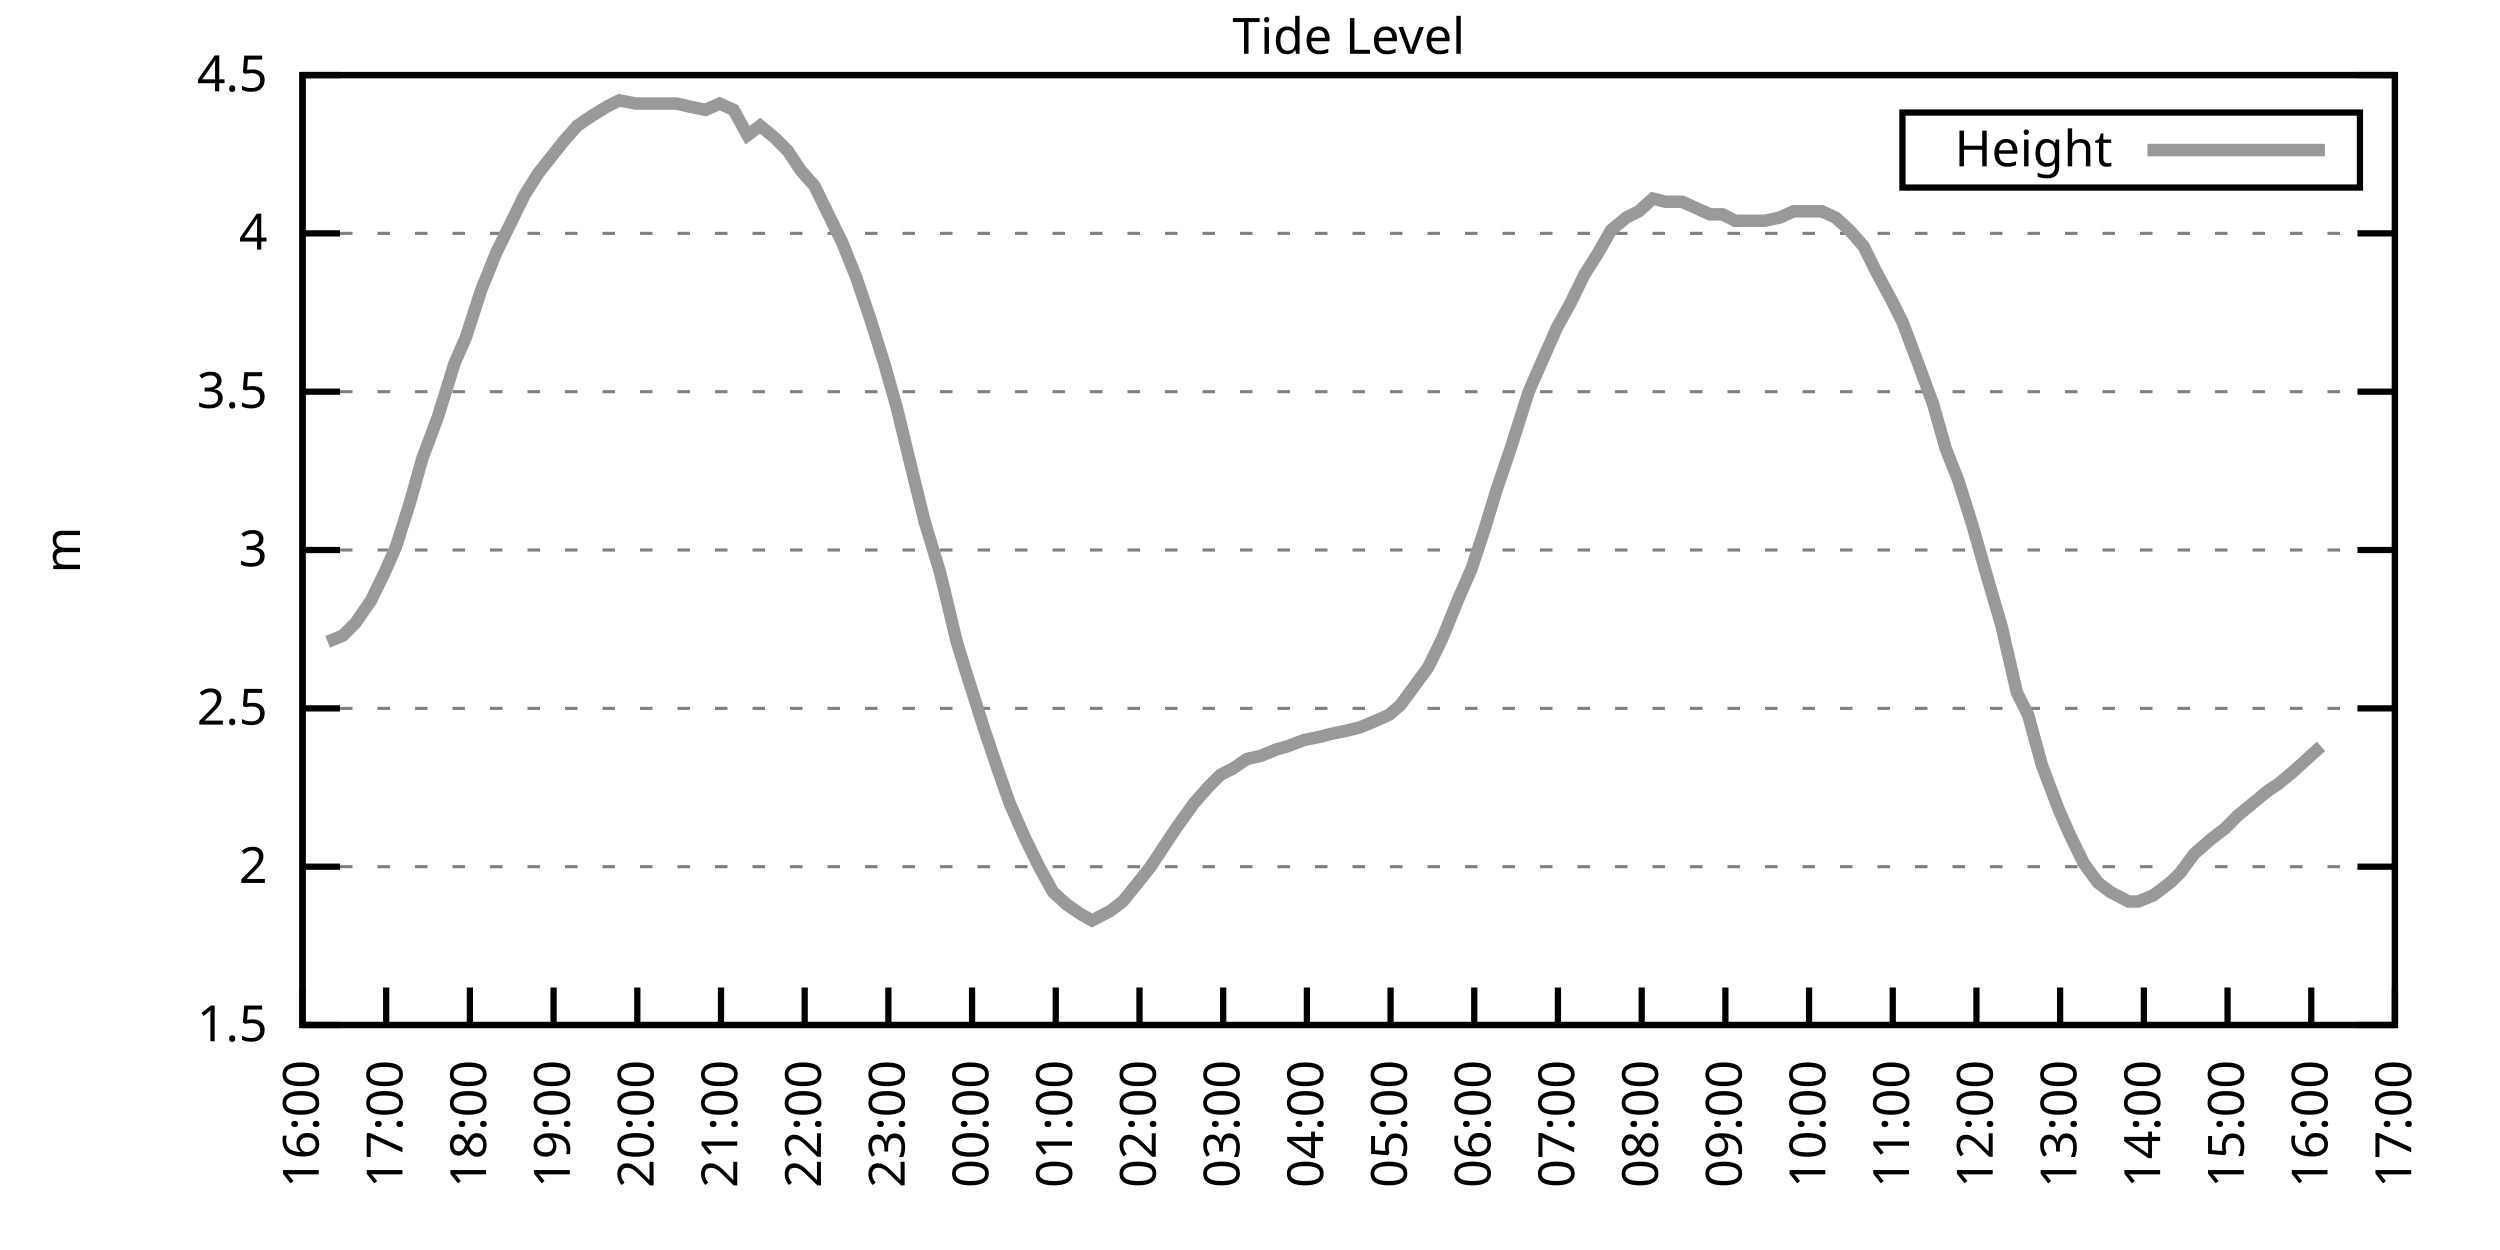
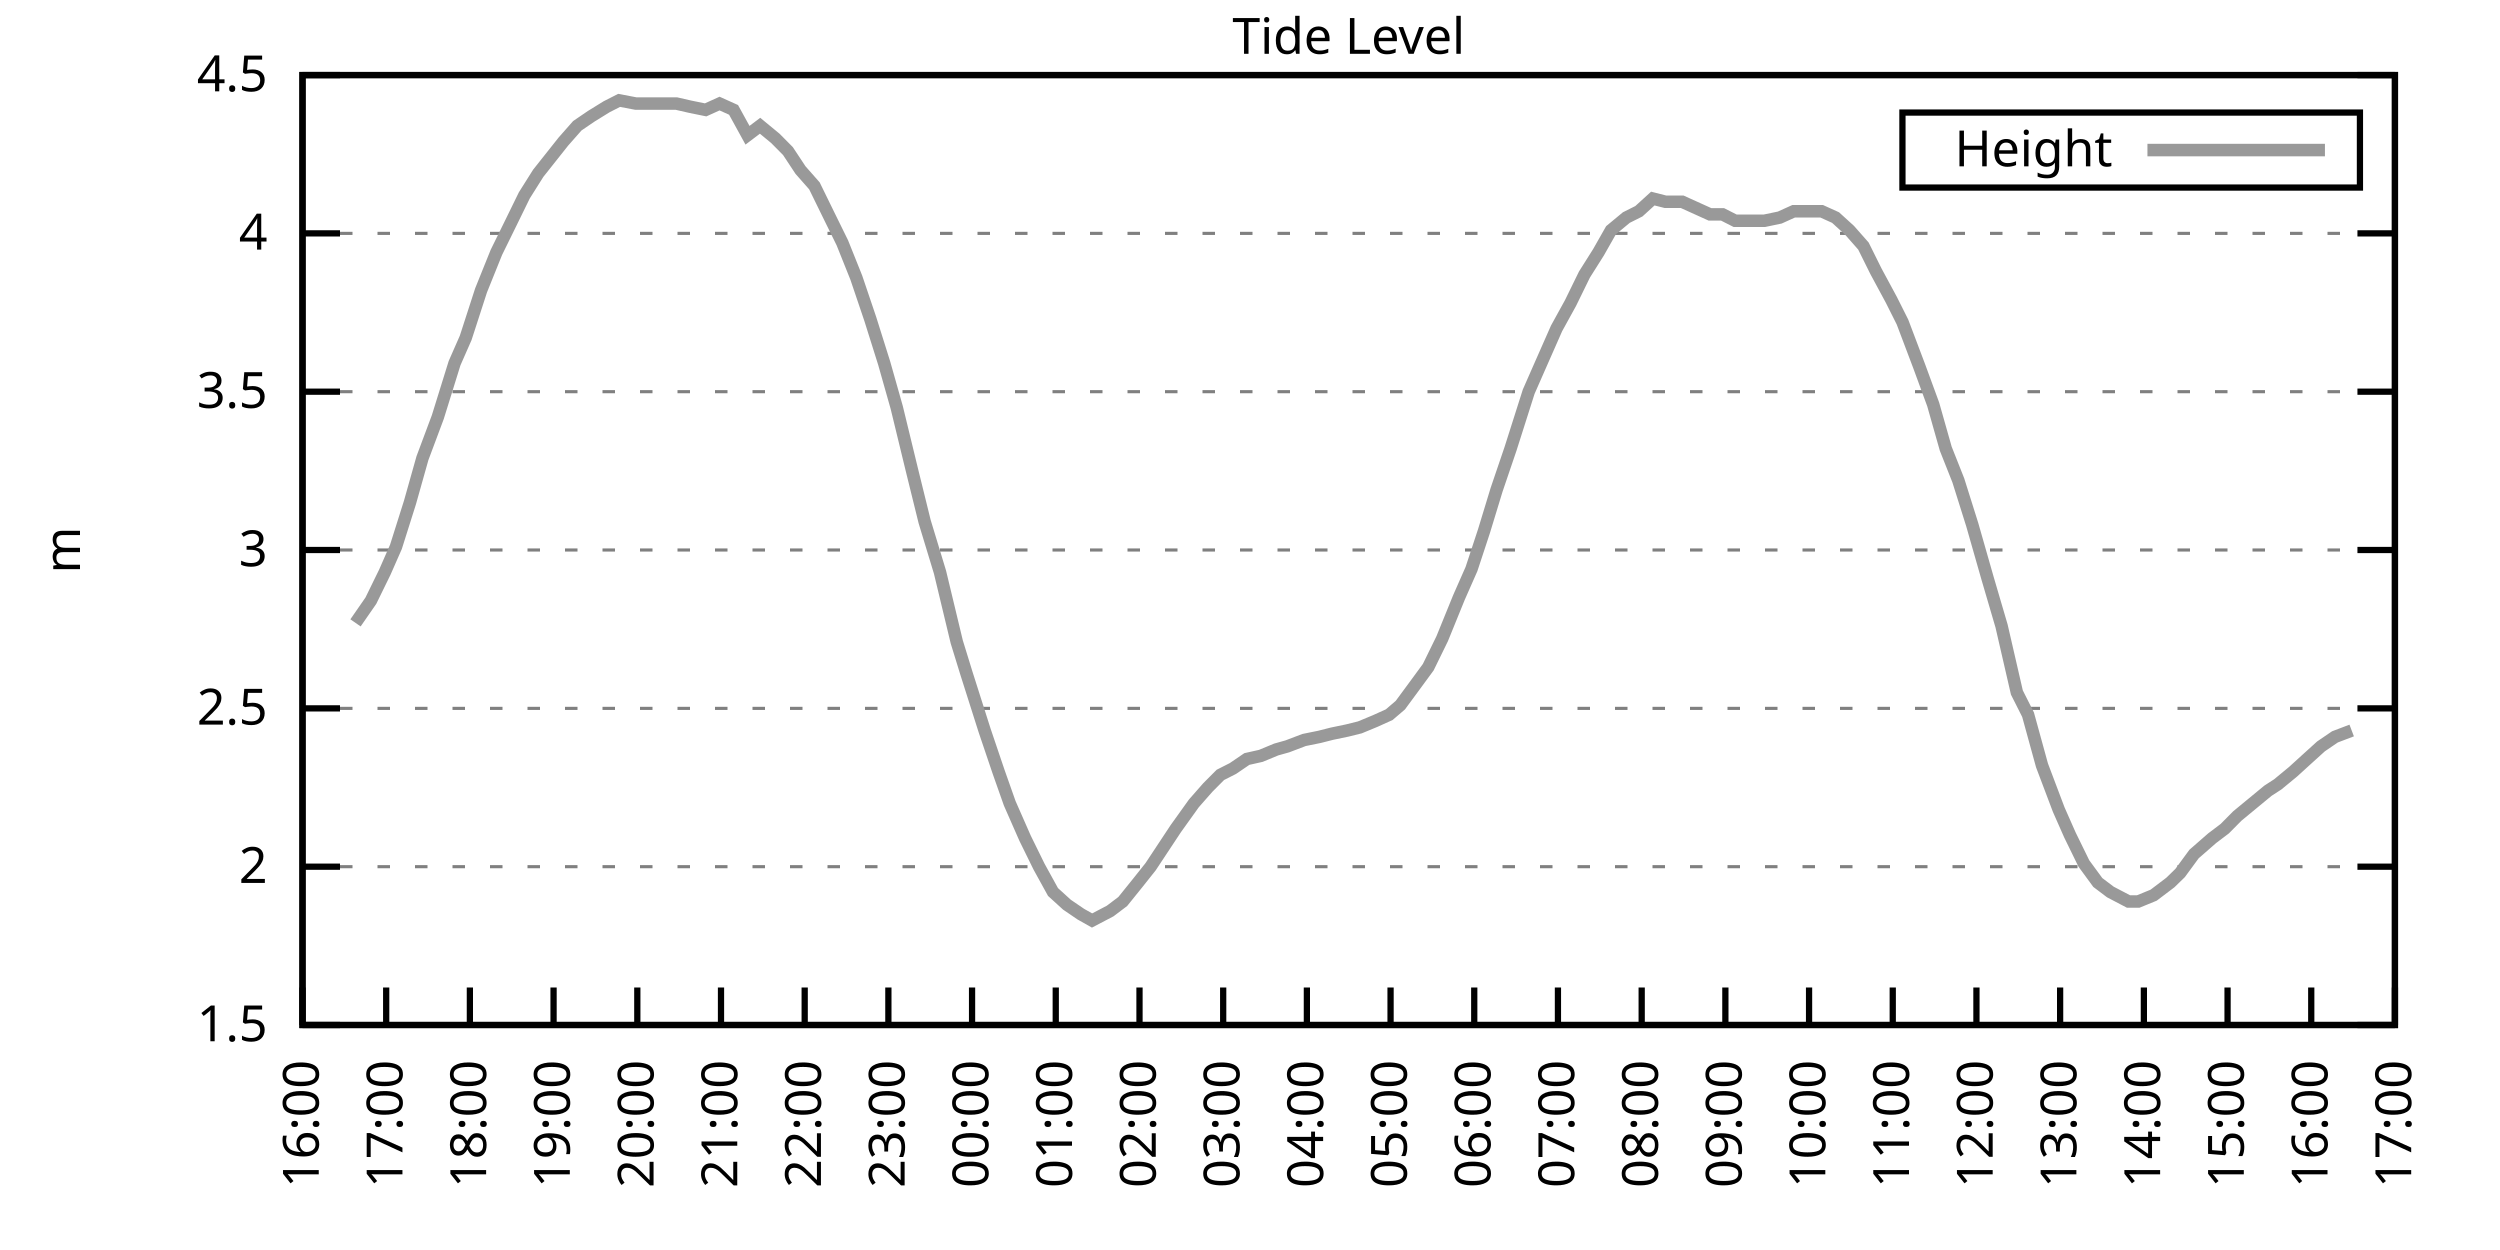
<svg xmlns="http://www.w3.org/2000/svg" xmlns:xlink="http://www.w3.org/1999/xlink" width="400" height="200" viewBox="0 0 400 200">
  <g id="gnuplot_canvas">
    <rect x="0" y="0" width="400" height="200" fill="none" />
    <defs>
      <circle id="gpDot" r="0.5" stroke-width="0.5" stroke="currentColor" />
      <path id="gpPt0" stroke-width="0.333" stroke="currentColor" d="M-1,0 h2 M0,-1 v2" />
      <path id="gpPt1" stroke-width="0.333" stroke="currentColor" d="M-1,-1 L1,1 M1,-1 L-1,1" />
      <path id="gpPt2" stroke-width="0.333" stroke="currentColor" d="M-1,0 L1,0 M0,-1 L0,1 M-1,-1 L1,1 M-1,1 L1,-1" />
      <rect id="gpPt3" stroke-width="0.333" stroke="currentColor" x="-1" y="-1" width="2" height="2" />
      <rect id="gpPt4" stroke-width="0.333" stroke="currentColor" fill="currentColor" x="-1" y="-1" width="2" height="2" />
      <circle id="gpPt5" stroke-width="0.333" stroke="currentColor" cx="0" cy="0" r="1" />
      <use xlink:href="#gpPt5" id="gpPt6" fill="currentColor" stroke="none" />
      <path id="gpPt7" stroke-width="0.333" stroke="currentColor" d="M0,-1.33 L-1.33,0.67 L1.33,0.67 z" />
      <use xlink:href="#gpPt7" id="gpPt8" fill="currentColor" stroke="none" />
      <use xlink:href="#gpPt7" id="gpPt9" stroke="currentColor" transform="rotate(180)" />
      <use xlink:href="#gpPt9" id="gpPt10" fill="currentColor" stroke="none" />
      <use xlink:href="#gpPt3" id="gpPt11" stroke="currentColor" transform="rotate(45)" />
      <use xlink:href="#gpPt11" id="gpPt12" fill="currentColor" stroke="none" />
      <path id="gpPt13" stroke-width="0.333" stroke="currentColor" d="M0,1.330 L1.265,0.411 L0.782,-1.067 L-0.782,-1.076 L-1.265,0.411 z" />
      <use xlink:href="#gpPt13" id="gpPt14" fill="currentColor" stroke="none" />
      <filter id="textbox" filterUnits="objectBoundingBox" x="0" y="0" height="1" width="1">
        <feFlood flood-color="white" flood-opacity="1" result="bgnd" />
        <feComposite in="SourceGraphic" in2="bgnd" operator="atop" />
      </filter>
      <filter id="greybox" filterUnits="objectBoundingBox" x="0" y="0" height="1" width="1">
        <feFlood flood-color="lightgrey" flood-opacity="1" result="grey" />
        <feComposite in="SourceGraphic" in2="grey" operator="atop" />
      </filter>
    </defs>
    <g fill="none" color="white" stroke="currentColor" stroke-width="1.00" stroke-linecap="butt" stroke-linejoin="miter">
</g>
    <g fill="none" color="black" stroke="currentColor" stroke-width="1.00" stroke-linecap="butt" stroke-linejoin="miter">
      <g stroke="none" shape-rendering="crispEdges">
        <polygon fill="rgb(255, 255, 255)" points="48.40,164.00 383.18,164.00 383.18,12.02 48.40,12.02 " />
      </g>
    </g>
    <g fill="none" color="black" stroke="currentColor" stroke-width="1.00" stroke-linecap="butt" stroke-linejoin="miter">
</g>
    <g fill="none" color="black" stroke="black" stroke-width="0.50" stroke-linecap="butt" stroke-linejoin="miter">
</g>
    <g fill="none" color="gray" stroke="currentColor" stroke-width="0.50" stroke-linecap="butt" stroke-linejoin="miter">
      <path stroke="gray" stroke-dasharray="2,4" class="gridline" d="M48.40,164.00 L383.19,164.00  " />
    </g>
    <g fill="none" color="gray" stroke="gray" stroke-width="1.00" stroke-linecap="butt" stroke-linejoin="miter">
</g>
    <g fill="none" color="black" stroke="currentColor" stroke-width="1.00" stroke-linecap="butt" stroke-linejoin="miter">
      <path stroke="black" d="M48.40,164.00 L54.40,164.00 M383.19,164.00 L377.19,164.00  " />
      <g transform="translate(42.80,166.60)" stroke="none" fill="black" font-family="Sans" font-size="8.00" text-anchor="end">
        <text>
          <tspan font-family="Sans"> 1.5</tspan>
        </text>
      </g>
    </g>
    <g fill="none" color="black" stroke="currentColor" stroke-width="1.00" stroke-linecap="butt" stroke-linejoin="miter">
</g>
    <g fill="none" color="black" stroke="black" stroke-width="0.50" stroke-linecap="butt" stroke-linejoin="miter">
</g>
    <g fill="none" color="gray" stroke="currentColor" stroke-width="0.50" stroke-linecap="butt" stroke-linejoin="miter">
      <path stroke="gray" stroke-dasharray="2,4" class="gridline" d="M48.40,138.67 L383.19,138.67  " />
    </g>
    <g fill="none" color="gray" stroke="gray" stroke-width="1.00" stroke-linecap="butt" stroke-linejoin="miter">
</g>
    <g fill="none" color="black" stroke="currentColor" stroke-width="1.00" stroke-linecap="butt" stroke-linejoin="miter">
      <path stroke="black" d="M48.40,138.67 L54.40,138.67 M383.19,138.67 L377.19,138.67  " />
      <g transform="translate(42.80,141.27)" stroke="none" fill="black" font-family="Sans" font-size="8.00" text-anchor="end">
        <text>
          <tspan font-family="Sans"> 2</tspan>
        </text>
      </g>
    </g>
    <g fill="none" color="black" stroke="currentColor" stroke-width="1.00" stroke-linecap="butt" stroke-linejoin="miter">
</g>
    <g fill="none" color="black" stroke="black" stroke-width="0.50" stroke-linecap="butt" stroke-linejoin="miter">
</g>
    <g fill="none" color="gray" stroke="currentColor" stroke-width="0.50" stroke-linecap="butt" stroke-linejoin="miter">
      <path stroke="gray" stroke-dasharray="2,4" class="gridline" d="M48.40,113.34 L383.19,113.34  " />
    </g>
    <g fill="none" color="gray" stroke="gray" stroke-width="1.00" stroke-linecap="butt" stroke-linejoin="miter">
</g>
    <g fill="none" color="black" stroke="currentColor" stroke-width="1.00" stroke-linecap="butt" stroke-linejoin="miter">
      <path stroke="black" d="M48.40,113.34 L54.40,113.34 M383.19,113.34 L377.19,113.34  " />
      <g transform="translate(42.80,115.94)" stroke="none" fill="black" font-family="Sans" font-size="8.00" text-anchor="end">
        <text>
          <tspan font-family="Sans"> 2.5</tspan>
        </text>
      </g>
    </g>
    <g fill="none" color="black" stroke="currentColor" stroke-width="1.00" stroke-linecap="butt" stroke-linejoin="miter">
</g>
    <g fill="none" color="black" stroke="black" stroke-width="0.50" stroke-linecap="butt" stroke-linejoin="miter">
</g>
    <g fill="none" color="gray" stroke="currentColor" stroke-width="0.50" stroke-linecap="butt" stroke-linejoin="miter">
      <path stroke="gray" stroke-dasharray="2,4" class="gridline" d="M48.40,88.00 L383.19,88.00  " />
    </g>
    <g fill="none" color="gray" stroke="gray" stroke-width="1.00" stroke-linecap="butt" stroke-linejoin="miter">
</g>
    <g fill="none" color="black" stroke="currentColor" stroke-width="1.00" stroke-linecap="butt" stroke-linejoin="miter">
      <path stroke="black" d="M48.40,88.00 L54.40,88.00 M383.19,88.00 L377.19,88.00  " />
      <g transform="translate(42.80,90.60)" stroke="none" fill="black" font-family="Sans" font-size="8.00" text-anchor="end">
        <text>
          <tspan font-family="Sans"> 3</tspan>
        </text>
      </g>
    </g>
    <g fill="none" color="black" stroke="currentColor" stroke-width="1.00" stroke-linecap="butt" stroke-linejoin="miter">
</g>
    <g fill="none" color="black" stroke="black" stroke-width="0.50" stroke-linecap="butt" stroke-linejoin="miter">
</g>
    <g fill="none" color="gray" stroke="currentColor" stroke-width="0.50" stroke-linecap="butt" stroke-linejoin="miter">
      <path stroke="gray" stroke-dasharray="2,4" class="gridline" d="M48.40,62.67 L383.19,62.67  " />
    </g>
    <g fill="none" color="gray" stroke="gray" stroke-width="1.00" stroke-linecap="butt" stroke-linejoin="miter">
</g>
    <g fill="none" color="black" stroke="currentColor" stroke-width="1.00" stroke-linecap="butt" stroke-linejoin="miter">
      <path stroke="black" d="M48.40,62.67 L54.40,62.67 M383.19,62.67 L377.19,62.67  " />
      <g transform="translate(42.80,65.27)" stroke="none" fill="black" font-family="Sans" font-size="8.00" text-anchor="end">
        <text>
          <tspan font-family="Sans"> 3.5</tspan>
        </text>
      </g>
    </g>
    <g fill="none" color="black" stroke="currentColor" stroke-width="1.00" stroke-linecap="butt" stroke-linejoin="miter">
</g>
    <g fill="none" color="black" stroke="black" stroke-width="0.50" stroke-linecap="butt" stroke-linejoin="miter">
</g>
    <g fill="none" color="gray" stroke="currentColor" stroke-width="0.50" stroke-linecap="butt" stroke-linejoin="miter">
      <path stroke="gray" stroke-dasharray="2,4" class="gridline" d="M48.40,37.34 L383.19,37.34  " />
    </g>
    <g fill="none" color="gray" stroke="gray" stroke-width="1.00" stroke-linecap="butt" stroke-linejoin="miter">
</g>
    <g fill="none" color="black" stroke="currentColor" stroke-width="1.00" stroke-linecap="butt" stroke-linejoin="miter">
      <path stroke="black" d="M48.40,37.34 L54.40,37.34 M383.19,37.34 L377.19,37.34  " />
      <g transform="translate(42.80,39.94)" stroke="none" fill="black" font-family="Sans" font-size="8.00" text-anchor="end">
        <text>
          <tspan font-family="Sans"> 4</tspan>
        </text>
      </g>
    </g>
    <g fill="none" color="black" stroke="currentColor" stroke-width="1.00" stroke-linecap="butt" stroke-linejoin="miter">
</g>
    <g fill="none" color="black" stroke="black" stroke-width="0.50" stroke-linecap="butt" stroke-linejoin="miter">
</g>
    <g fill="none" color="gray" stroke="currentColor" stroke-width="0.50" stroke-linecap="butt" stroke-linejoin="miter">
      <path stroke="gray" stroke-dasharray="2,4" class="gridline" d="M48.40,12.01 L383.19,12.01  " />
    </g>
    <g fill="none" color="gray" stroke="gray" stroke-width="1.00" stroke-linecap="butt" stroke-linejoin="miter">
</g>
    <g fill="none" color="black" stroke="currentColor" stroke-width="1.00" stroke-linecap="butt" stroke-linejoin="miter">
      <path stroke="black" d="M48.40,12.01 L54.40,12.01 M383.19,12.01 L377.19,12.01  " />
      <g transform="translate(42.80,14.61)" stroke="none" fill="black" font-family="Sans" font-size="8.00" text-anchor="end">
        <text>
          <tspan font-family="Sans"> 4.5</tspan>
        </text>
      </g>
    </g>
    <g fill="none" color="black" stroke="currentColor" stroke-width="1.00" stroke-linecap="butt" stroke-linejoin="miter">
      <path stroke="black" d="M48.40,164.00 L48.40,158.00  " />
      <g transform="translate(51.00,169.60) rotate(270.00)" stroke="none" fill="black" font-family="Sans" font-size="8.00" text-anchor="end">
        <text>
          <tspan font-family="Sans">16:00</tspan>
        </text>
      </g>
    </g>
    <g fill="none" color="black" stroke="currentColor" stroke-width="1.00" stroke-linecap="butt" stroke-linejoin="miter">
      <path stroke="black" d="M61.79,164.00 L61.79,158.00  " />
      <g transform="translate(64.39,169.60) rotate(270.00)" stroke="none" fill="black" font-family="Sans" font-size="8.00" text-anchor="end">
        <text>
          <tspan font-family="Sans">17:00</tspan>
        </text>
      </g>
    </g>
    <g fill="none" color="black" stroke="currentColor" stroke-width="1.00" stroke-linecap="butt" stroke-linejoin="miter">
      <path stroke="black" d="M75.18,164.00 L75.18,158.00  " />
      <g transform="translate(77.78,169.60) rotate(270.00)" stroke="none" fill="black" font-family="Sans" font-size="8.00" text-anchor="end">
        <text>
          <tspan font-family="Sans">18:00</tspan>
        </text>
      </g>
    </g>
    <g fill="none" color="black" stroke="currentColor" stroke-width="1.00" stroke-linecap="butt" stroke-linejoin="miter">
      <path stroke="black" d="M88.57,164.00 L88.57,158.00  " />
      <g transform="translate(91.17,169.60) rotate(270.00)" stroke="none" fill="black" font-family="Sans" font-size="8.00" text-anchor="end">
        <text>
          <tspan font-family="Sans">19:00</tspan>
        </text>
      </g>
    </g>
    <g fill="none" color="black" stroke="currentColor" stroke-width="1.00" stroke-linecap="butt" stroke-linejoin="miter">
      <path stroke="black" d="M101.97,164.00 L101.97,158.00  " />
      <g transform="translate(104.57,169.60) rotate(270.00)" stroke="none" fill="black" font-family="Sans" font-size="8.00" text-anchor="end">
        <text>
          <tspan font-family="Sans">20:00</tspan>
        </text>
      </g>
    </g>
    <g fill="none" color="black" stroke="currentColor" stroke-width="1.00" stroke-linecap="butt" stroke-linejoin="miter">
      <path stroke="black" d="M115.36,164.00 L115.36,158.00  " />
      <g transform="translate(117.96,169.60) rotate(270.00)" stroke="none" fill="black" font-family="Sans" font-size="8.00" text-anchor="end">
        <text>
          <tspan font-family="Sans">21:00</tspan>
        </text>
      </g>
    </g>
    <g fill="none" color="black" stroke="currentColor" stroke-width="1.00" stroke-linecap="butt" stroke-linejoin="miter">
      <path stroke="black" d="M128.75,164.00 L128.75,158.00  " />
      <g transform="translate(131.35,169.60) rotate(270.00)" stroke="none" fill="black" font-family="Sans" font-size="8.00" text-anchor="end">
        <text>
          <tspan font-family="Sans">22:00</tspan>
        </text>
      </g>
    </g>
    <g fill="none" color="black" stroke="currentColor" stroke-width="1.00" stroke-linecap="butt" stroke-linejoin="miter">
      <path stroke="black" d="M142.14,164.00 L142.14,158.00  " />
      <g transform="translate(144.74,169.60) rotate(270.00)" stroke="none" fill="black" font-family="Sans" font-size="8.00" text-anchor="end">
        <text>
          <tspan font-family="Sans">23:00</tspan>
        </text>
      </g>
    </g>
    <g fill="none" color="black" stroke="currentColor" stroke-width="1.00" stroke-linecap="butt" stroke-linejoin="miter">
      <path stroke="black" d="M155.53,164.00 L155.53,158.00  " />
      <g transform="translate(158.13,169.60) rotate(270.00)" stroke="none" fill="black" font-family="Sans" font-size="8.00" text-anchor="end">
        <text>
          <tspan font-family="Sans">00:00</tspan>
        </text>
      </g>
    </g>
    <g fill="none" color="black" stroke="currentColor" stroke-width="1.00" stroke-linecap="butt" stroke-linejoin="miter">
      <path stroke="black" d="M168.92,164.00 L168.92,158.00  " />
      <g transform="translate(171.52,169.60) rotate(270.00)" stroke="none" fill="black" font-family="Sans" font-size="8.00" text-anchor="end">
        <text>
          <tspan font-family="Sans">01:00</tspan>
        </text>
      </g>
    </g>
    <g fill="none" color="black" stroke="currentColor" stroke-width="1.00" stroke-linecap="butt" stroke-linejoin="miter">
      <path stroke="black" d="M182.32,164.00 L182.32,158.00  " />
      <g transform="translate(184.92,169.60) rotate(270.00)" stroke="none" fill="black" font-family="Sans" font-size="8.00" text-anchor="end">
        <text>
          <tspan font-family="Sans">02:00</tspan>
        </text>
      </g>
    </g>
    <g fill="none" color="black" stroke="currentColor" stroke-width="1.00" stroke-linecap="butt" stroke-linejoin="miter">
      <path stroke="black" d="M195.71,164.00 L195.71,158.00  " />
      <g transform="translate(198.31,169.60) rotate(270.00)" stroke="none" fill="black" font-family="Sans" font-size="8.00" text-anchor="end">
        <text>
          <tspan font-family="Sans">03:00</tspan>
        </text>
      </g>
    </g>
    <g fill="none" color="black" stroke="currentColor" stroke-width="1.00" stroke-linecap="butt" stroke-linejoin="miter">
      <path stroke="black" d="M209.10,164.00 L209.10,158.00  " />
      <g transform="translate(211.70,169.60) rotate(270.00)" stroke="none" fill="black" font-family="Sans" font-size="8.00" text-anchor="end">
        <text>
          <tspan font-family="Sans">04:00</tspan>
        </text>
      </g>
    </g>
    <g fill="none" color="black" stroke="currentColor" stroke-width="1.00" stroke-linecap="butt" stroke-linejoin="miter">
      <path stroke="black" d="M222.49,164.00 L222.49,158.00  " />
      <g transform="translate(225.09,169.60) rotate(270.00)" stroke="none" fill="black" font-family="Sans" font-size="8.00" text-anchor="end">
        <text>
          <tspan font-family="Sans">05:00</tspan>
        </text>
      </g>
    </g>
    <g fill="none" color="black" stroke="currentColor" stroke-width="1.00" stroke-linecap="butt" stroke-linejoin="miter">
      <path stroke="black" d="M235.88,164.00 L235.88,158.00  " />
      <g transform="translate(238.48,169.60) rotate(270.00)" stroke="none" fill="black" font-family="Sans" font-size="8.00" text-anchor="end">
        <text>
          <tspan font-family="Sans">06:00</tspan>
        </text>
      </g>
    </g>
    <g fill="none" color="black" stroke="currentColor" stroke-width="1.00" stroke-linecap="butt" stroke-linejoin="miter">
      <path stroke="black" d="M249.27,164.00 L249.27,158.00  " />
      <g transform="translate(251.87,169.60) rotate(270.00)" stroke="none" fill="black" font-family="Sans" font-size="8.00" text-anchor="end">
        <text>
          <tspan font-family="Sans">07:00</tspan>
        </text>
      </g>
    </g>
    <g fill="none" color="black" stroke="currentColor" stroke-width="1.00" stroke-linecap="butt" stroke-linejoin="miter">
      <path stroke="black" d="M262.67,164.00 L262.67,158.00  " />
      <g transform="translate(265.27,169.60) rotate(270.00)" stroke="none" fill="black" font-family="Sans" font-size="8.00" text-anchor="end">
        <text>
          <tspan font-family="Sans">08:00</tspan>
        </text>
      </g>
    </g>
    <g fill="none" color="black" stroke="currentColor" stroke-width="1.00" stroke-linecap="butt" stroke-linejoin="miter">
      <path stroke="black" d="M276.06,164.00 L276.06,158.00  " />
      <g transform="translate(278.66,169.60) rotate(270.00)" stroke="none" fill="black" font-family="Sans" font-size="8.00" text-anchor="end">
        <text>
          <tspan font-family="Sans">09:00</tspan>
        </text>
      </g>
    </g>
    <g fill="none" color="black" stroke="currentColor" stroke-width="1.00" stroke-linecap="butt" stroke-linejoin="miter">
      <path stroke="black" d="M289.45,164.00 L289.45,158.00  " />
      <g transform="translate(292.05,169.60) rotate(270.00)" stroke="none" fill="black" font-family="Sans" font-size="8.00" text-anchor="end">
        <text>
          <tspan font-family="Sans">10:00</tspan>
        </text>
      </g>
    </g>
    <g fill="none" color="black" stroke="currentColor" stroke-width="1.00" stroke-linecap="butt" stroke-linejoin="miter">
      <path stroke="black" d="M302.84,164.00 L302.84,158.00  " />
      <g transform="translate(305.44,169.60) rotate(270.00)" stroke="none" fill="black" font-family="Sans" font-size="8.00" text-anchor="end">
        <text>
          <tspan font-family="Sans">11:00</tspan>
        </text>
      </g>
    </g>
    <g fill="none" color="black" stroke="currentColor" stroke-width="1.00" stroke-linecap="butt" stroke-linejoin="miter">
      <path stroke="black" d="M316.23,164.00 L316.23,158.00  " />
      <g transform="translate(318.83,169.60) rotate(270.00)" stroke="none" fill="black" font-family="Sans" font-size="8.00" text-anchor="end">
        <text>
          <tspan font-family="Sans">12:00</tspan>
        </text>
      </g>
    </g>
    <g fill="none" color="black" stroke="currentColor" stroke-width="1.00" stroke-linecap="butt" stroke-linejoin="miter">
      <path stroke="black" d="M329.62,164.00 L329.62,158.00  " />
      <g transform="translate(332.22,169.60) rotate(270.00)" stroke="none" fill="black" font-family="Sans" font-size="8.00" text-anchor="end">
        <text>
          <tspan font-family="Sans">13:00</tspan>
        </text>
      </g>
    </g>
    <g fill="none" color="black" stroke="currentColor" stroke-width="1.00" stroke-linecap="butt" stroke-linejoin="miter">
      <path stroke="black" d="M343.02,164.00 L343.02,158.00  " />
      <g transform="translate(345.62,169.60) rotate(270.00)" stroke="none" fill="black" font-family="Sans" font-size="8.00" text-anchor="end">
        <text>
          <tspan font-family="Sans">14:00</tspan>
        </text>
      </g>
    </g>
    <g fill="none" color="black" stroke="currentColor" stroke-width="1.00" stroke-linecap="butt" stroke-linejoin="miter">
      <path stroke="black" d="M356.41,164.00 L356.41,158.00  " />
      <g transform="translate(359.01,169.60) rotate(270.00)" stroke="none" fill="black" font-family="Sans" font-size="8.00" text-anchor="end">
        <text>
          <tspan font-family="Sans">15:00</tspan>
        </text>
      </g>
    </g>
    <g fill="none" color="black" stroke="currentColor" stroke-width="1.00" stroke-linecap="butt" stroke-linejoin="miter">
      <path stroke="black" d="M369.80,164.00 L369.80,158.00  " />
      <g transform="translate(372.40,169.60) rotate(270.00)" stroke="none" fill="black" font-family="Sans" font-size="8.00" text-anchor="end">
        <text>
          <tspan font-family="Sans">16:00</tspan>
        </text>
      </g>
    </g>
    <g fill="none" color="black" stroke="currentColor" stroke-width="1.00" stroke-linecap="butt" stroke-linejoin="miter">
      <path stroke="black" d="M383.19,164.00 L383.19,158.00  " />
      <g transform="translate(385.79,169.60) rotate(270.00)" stroke="none" fill="black" font-family="Sans" font-size="8.00" text-anchor="end">
        <text>
          <tspan font-family="Sans">17:00</tspan>
        </text>
      </g>
    </g>
    <g fill="none" color="black" stroke="currentColor" stroke-width="1.00" stroke-linecap="butt" stroke-linejoin="miter">
</g>
    <g fill="none" color="black" stroke="currentColor" stroke-width="1.00" stroke-linecap="butt" stroke-linejoin="miter">
      <path stroke="black" d="M48.40,12.01 L48.40,164.00 L383.19,164.00 L383.19,12.01 L48.40,12.01 Z  " />
    </g>
    <g fill="none" color="black" stroke="currentColor" stroke-width="1.00" stroke-linecap="butt" stroke-linejoin="miter">
</g>
    <g fill="none" color="black" stroke="currentColor" stroke-width="1.00" stroke-linecap="butt" stroke-linejoin="miter">
      <path stroke="black" d="M304.39,30.01 L304.39,18.01 L377.59,18.01 L377.59,30.01 L304.39,30.01 Z  " />
    </g>
    <g id="Tide_level_plot_1">
      <g fill="none" color="white" stroke="black" stroke-width="2.00" stroke-linecap="butt" stroke-linejoin="miter">
</g>
      <g fill="none" color="black" stroke="currentColor" stroke-width="2.00" stroke-linecap="butt" stroke-linejoin="miter">
        <g transform="translate(337.99,26.61)" stroke="none" fill="black" font-family="Sans" font-size="8.00" text-anchor="end">
          <text>
            <tspan font-family="Sans">Height</tspan>
          </text>
        </g>
      </g>
      <g fill="none" color="black" stroke="currentColor" stroke-width="2.00" stroke-linecap="butt" stroke-linejoin="miter">
-         <path stroke="rgb(153, 153, 153)" d="M343.59,24.01 L371.99,24.01 M52.42,102.70 L54.87,101.68 L56.88,99.66 L59.34,96.11 L61.57,91.55 L63.35,87.50   L65.59,80.41 L67.59,73.31 L70.05,66.73 L72.73,58.11 L74.51,54.06 L76.97,46.46 L79.42,40.38 L81.66,35.82   L83.89,31.26 L86.12,27.72 L90.14,22.65 L92.37,20.12 L94.60,18.60 L97.06,17.08 L99.06,16.06 L101.74,16.57   L103.53,16.57 L105.76,16.57 L108.22,16.57 L110.45,17.08 L112.90,17.58 L115.13,16.57 L117.37,17.58 L119.60,21.64   L121.61,20.12 L124.06,22.14 L126.07,24.17 L128.08,27.21 L130.31,29.74 L132.54,34.30 L134.78,38.86 L137.01,44.43   L139.24,51.02 L141.47,58.11 L143.48,65.21 L145.94,75.34 L147.94,83.45 L150.40,91.55 L153.08,102.70 L154.64,107.76   L157.54,116.88 L159.77,123.47 L161.56,128.54 L164.01,134.11 L166.25,138.67 L168.48,142.72 L170.71,144.75 L172.94,146.27   L174.73,147.28 L177.63,145.76 L179.64,144.24 L182.09,141.20 L184.10,138.67 L186.11,135.63 L188.12,132.59 L191.02,128.54   L193.25,126.00 L195.26,123.98 L197.27,122.96 L199.50,121.44 L201.73,120.94 L204.19,119.92 L205.97,119.42 L208.65,118.40   L211.11,117.90 L213.12,117.39 L215.57,116.88 L217.58,116.38 L220.04,115.36 L222.27,114.35 L224.05,112.83 L226.29,109.79   L228.52,106.75 L230.75,102.19 L233.43,95.60 L235.44,91.04 L237.44,84.97 L239.45,78.38 L241.69,71.79 L244.59,62.67   L246.37,58.62 L249.05,52.54 L251.28,48.49 L253.51,43.93 L255.75,40.38 L257.76,36.84 L260.21,34.81 L262.22,33.80   L264.45,31.77 L266.46,32.28 L269.14,32.28 L271.37,33.29 L273.60,34.30 L275.61,34.30 L277.62,35.32 L279.85,35.32   L282.31,35.32 L284.76,34.81 L286.99,33.80 L288.78,33.80 L291.46,33.80 L293.69,34.81 L295.92,36.84 L298.15,39.37   L300.16,43.42 L302.62,47.98 L304.40,51.53 L307.08,58.62 L309.31,64.70 L311.32,71.79 L313.33,76.86 L315.56,83.95   L318.02,92.56 L320.25,100.16 L322.70,110.80 L324.49,114.35 L326.72,122.46 L329.40,129.55 L331.19,133.60 L333.42,138.16   L335.65,141.20 L337.66,142.72 L340.56,144.24 L342.12,144.24 L344.58,143.23 L347.26,141.20 L348.82,139.68 L351.05,136.64   L353.95,134.11 L355.96,132.59 L357.97,130.56 L360.42,128.54 L362.88,126.51 L364.44,125.50 L366.90,123.47 L369.13,121.44   L371.36,119.42  " />
+         <path stroke="rgb(153, 153, 153)" d="M343.59,24.01 L371.99,24.01 M56.88,99.66 L59.34,96.11 L61.57,91.55 L63.35,87.50 L65.59,80.41 L67.59,73.31   L70.05,66.73 L72.73,58.11 L74.51,54.06 L76.97,46.46 L79.42,40.38 L81.66,35.82 L83.89,31.26 L86.12,27.72   L90.14,22.65 L92.37,20.12 L94.60,18.60 L97.06,17.08 L99.06,16.06 L101.74,16.57 L103.53,16.57 L105.76,16.57   L108.22,16.57 L110.45,17.08 L112.90,17.58 L115.13,16.57 L117.37,17.58 L119.60,21.64 L121.61,20.12 L124.06,22.14   L126.07,24.17 L128.08,27.21 L130.31,29.74 L132.54,34.30 L134.78,38.86 L137.01,44.43 L139.24,51.02 L141.47,58.11   L143.48,65.21 L145.94,75.34 L147.94,83.45 L150.40,91.55 L153.08,102.70 L154.64,107.76 L157.54,116.88 L159.77,123.47   L161.56,128.54 L164.01,134.11 L166.25,138.67 L168.48,142.72 L170.71,144.75 L172.94,146.27 L174.73,147.28 L177.63,145.76   L179.64,144.24 L182.09,141.20 L184.10,138.67 L186.11,135.63 L188.12,132.59 L191.02,128.54 L193.25,126.00 L195.26,123.98   L197.27,122.96 L199.50,121.44 L201.73,120.94 L204.19,119.92 L205.97,119.42 L208.65,118.40 L211.11,117.90 L213.12,117.39   L215.57,116.88 L217.58,116.38 L220.04,115.36 L222.27,114.35 L224.05,112.83 L226.29,109.79 L228.52,106.75 L230.75,102.19   L233.43,95.60 L235.44,91.04 L237.44,84.97 L239.45,78.38 L241.69,71.79 L244.59,62.67 L246.37,58.62 L249.05,52.54   L251.28,48.49 L253.51,43.93 L255.75,40.38 L257.76,36.84 L260.21,34.81 L262.22,33.80 L264.45,31.77 L266.46,32.28   L269.14,32.28 L271.37,33.29 L273.60,34.30 L275.61,34.30 L277.62,35.32 L279.85,35.32 L282.31,35.32 L284.76,34.81   L286.99,33.80 L288.78,33.80 L291.46,33.80 L293.69,34.81 L295.92,36.84 L298.15,39.37 L300.16,43.42 L302.62,47.98   L304.40,51.53 L307.08,58.62 L309.31,64.70 L311.32,71.79 L313.33,76.86 L315.56,83.95 L318.02,92.56 L320.25,100.16   L322.70,110.80 L324.49,114.35 L326.72,122.46 L329.40,129.55 L331.19,133.60 L333.42,138.16 L335.65,141.20 L337.66,142.72   L340.56,144.24 L342.12,144.24 L344.58,143.23 L347.26,141.20 L348.82,139.68 L351.05,136.64 L353.95,134.11 L355.96,132.59   L357.97,130.56 L360.42,128.54 L362.88,126.51 L364.44,125.50 L366.90,123.47 L369.13,121.44 L371.36,119.42 L373.59,117.90   L376.27,116.88  " />
      </g>
    </g>
    <g fill="none" color="black" stroke="currentColor" stroke-width="2.00" stroke-linecap="butt" stroke-linejoin="miter">
</g>
    <g fill="none" color="black" stroke="black" stroke-width="1.00" stroke-linecap="butt" stroke-linejoin="miter">
</g>
    <g fill="none" color="black" stroke="currentColor" stroke-width="1.00" stroke-linecap="butt" stroke-linejoin="miter">
      <path stroke="black" d="M48.40,12.01 L48.40,164.00 L383.19,164.00 L383.19,12.01 L48.40,12.01 Z  " />
      <g transform="translate(12.80,88.01) rotate(270.00)" stroke="none" fill="black" font-family="Sans" font-size="8.00" text-anchor="middle">
        <text>
          <tspan font-family="Sans">m</tspan>
        </text>
      </g>
    </g>
    <g fill="none" color="black" stroke="currentColor" stroke-width="1.00" stroke-linecap="butt" stroke-linejoin="miter">
</g>
    <g fill="none" color="black" stroke="currentColor" stroke-width="1.00" stroke-linecap="butt" stroke-linejoin="miter">
      <g transform="translate(215.79,8.61)" stroke="none" fill="black" font-family="Sans" font-size="8.00" text-anchor="middle">
        <text>
          <tspan font-family="Sans">Tide Level</tspan>
        </text>
      </g>
    </g>
    <g fill="none" color="black" stroke="currentColor" stroke-width="1.00" stroke-linecap="butt" stroke-linejoin="miter">
</g>
  </g>
</svg>
